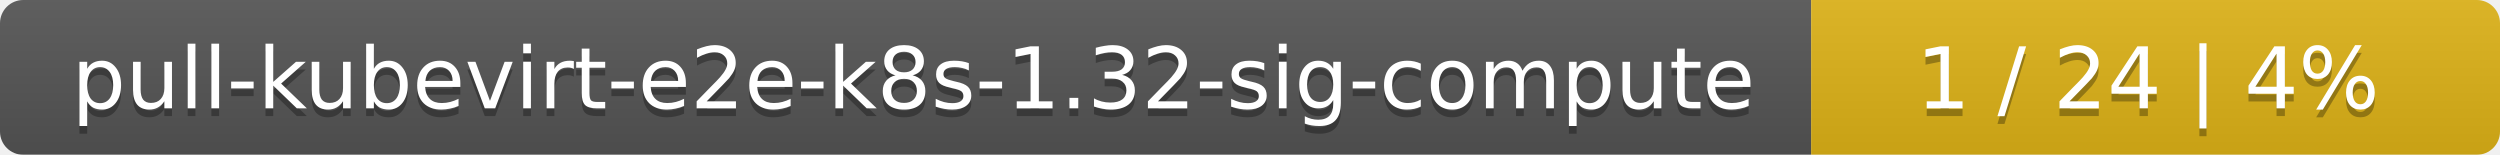
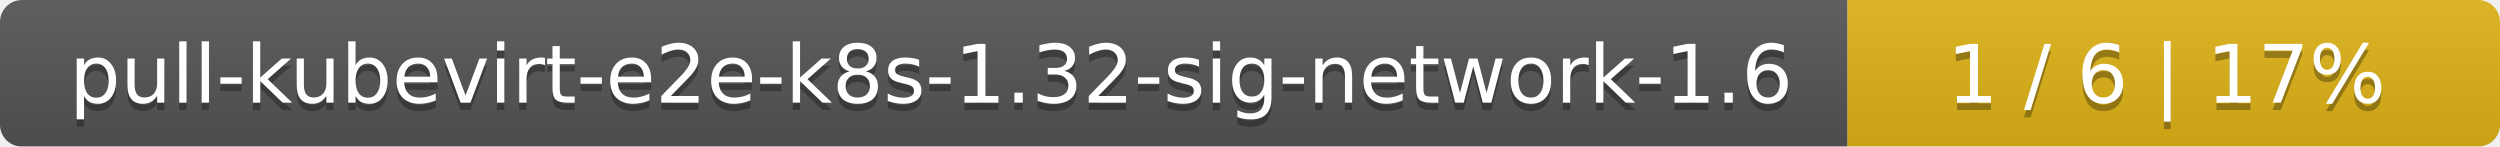
- <svg xmlns="http://www.w3.org/2000/svg" width="323" height="20">
+ <svg xmlns="http://www.w3.org/2000/svg" width="341" height="20">
  <linearGradient id="smooth" x2="0" y2="100%">
    <stop offset="0" stop-color="#bbb" stop-opacity=".1" />
    <stop offset="1" stop-opacity=".1" />
  </linearGradient>
  <mask id="round">
-     <rect width="323" height="20" rx="3" fill="#fff" />
+     <rect width="341" height="20" rx="3" fill="#fff" />
  </mask>
  <g mask="url(#round)">
-     <rect width="234" height="20" fill="#555" />
-     <rect x="234" width="89" height="20" fill="#dfb317" />
-     <rect width="323" height="20" fill="url(#smooth)" />
+     <rect width="252" height="20" fill="#555" />
+     <rect x="252" width="89" height="20" fill="#dfb317" />
+     <rect width="341" height="20" fill="url(#smooth)" />
  </g>
  <g fill="#fff" text-anchor="middle" font-family="DejaVu Sans,Verdana,Geneva,sans-serif" font-size="11">
-     <text x="118" y="15" fill="#010101" fill-opacity=".3">pull-kubevirt-e2e-k8s-1.32-sig-compute</text>
-     <text x="118" y="14">pull-kubevirt-e2e-k8s-1.32-sig-compute</text>
-     <text x="277.5" y="15" fill="#010101" fill-opacity=".3">1 / 24    |    4%</text>
-     <text x="277.5" y="14">1 / 24    |    4%</text>
+     <text x="127" y="15" fill="#010101" fill-opacity=".3">pull-kubevirt-e2e-k8s-1.32-sig-network-1.6</text>
+     <text x="127" y="14">pull-kubevirt-e2e-k8s-1.32-sig-network-1.6</text>
+     <text x="295.5" y="15" fill="#010101" fill-opacity=".3">1 / 6    |    17%</text>
+     <text x="295.5" y="14">1 / 6    |    17%</text>
  </g>
</svg>
